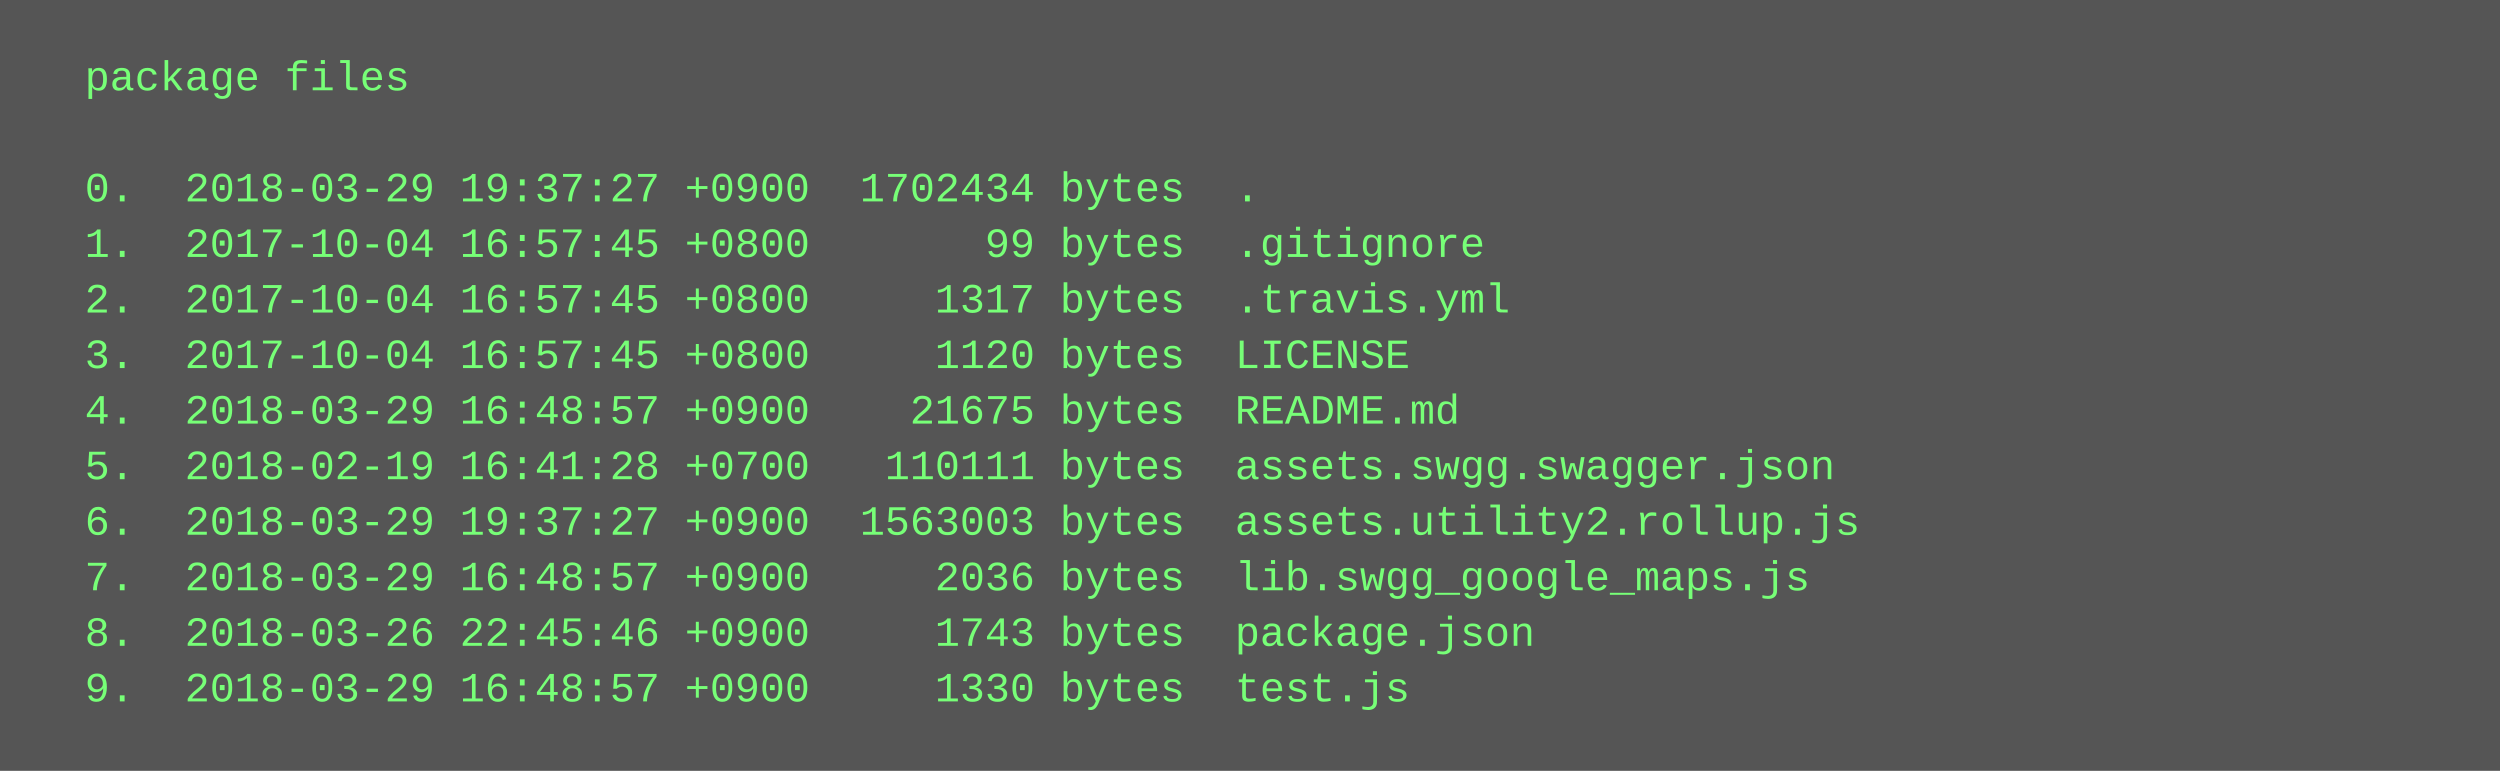
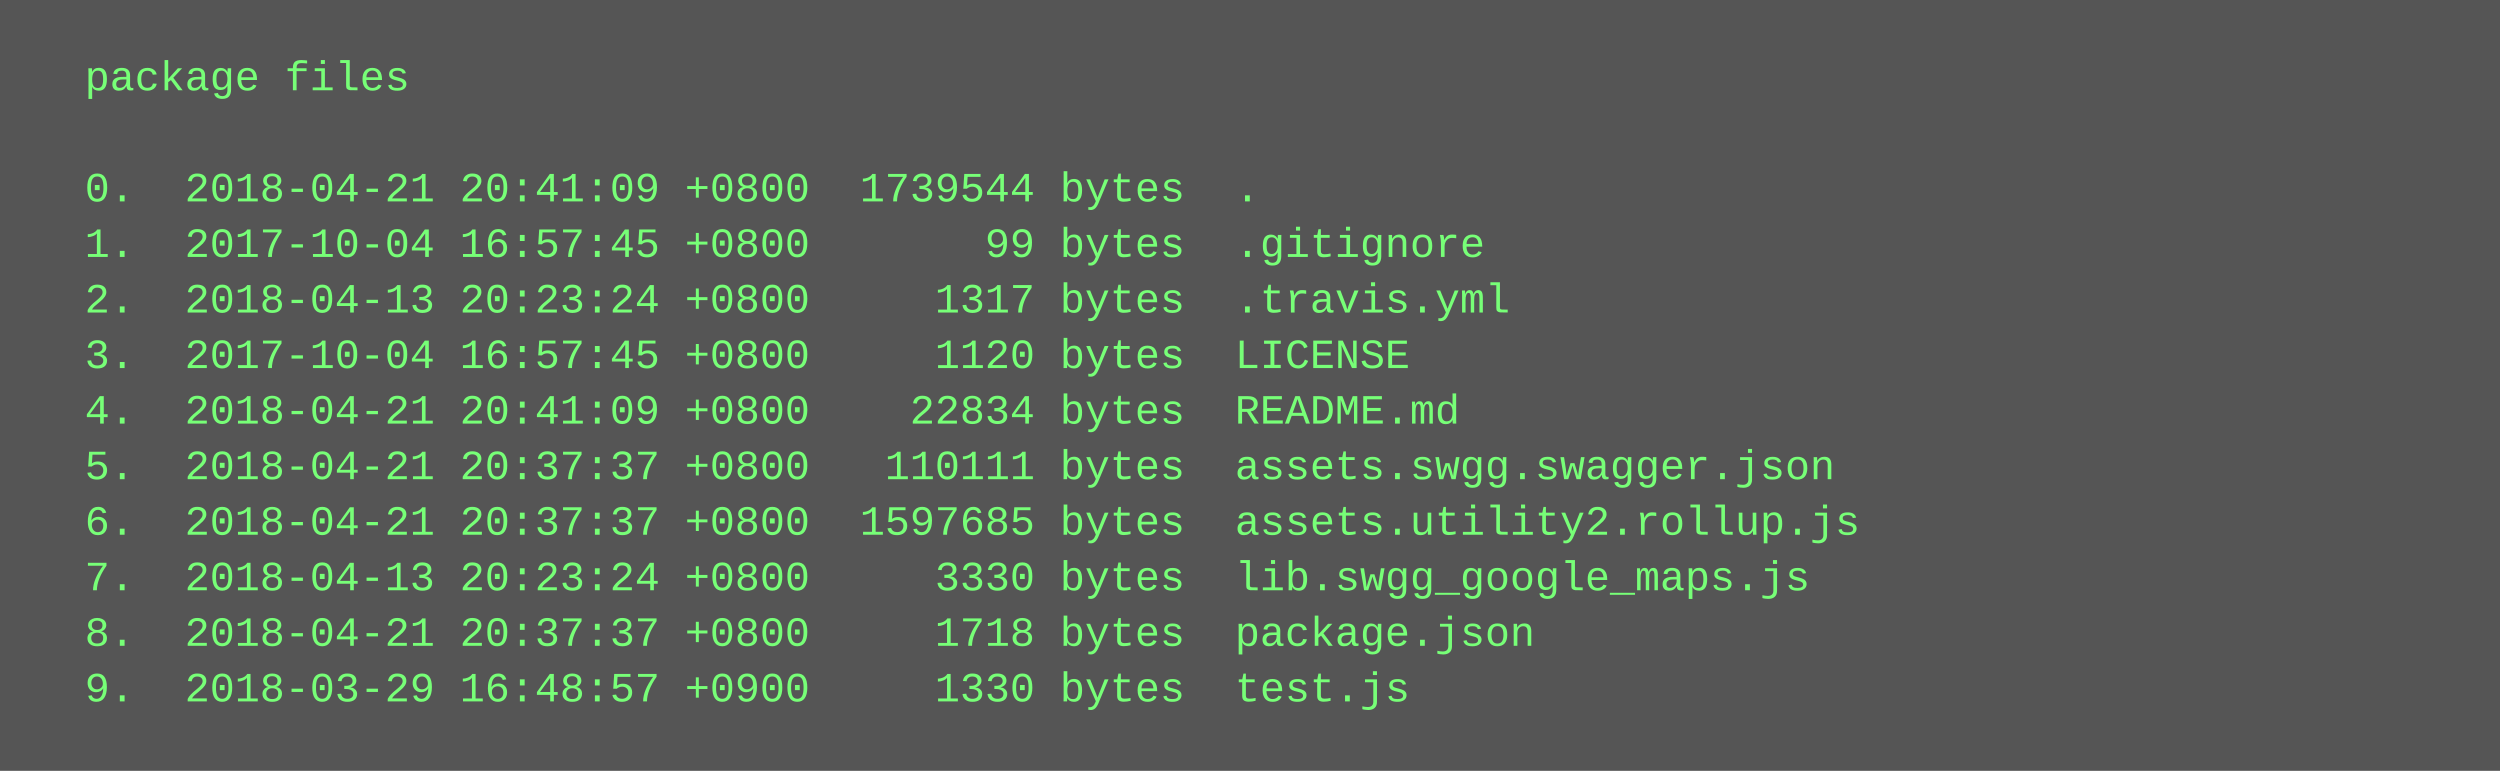
<svg xmlns="http://www.w3.org/2000/svg" height="222" width="720">
  <rect height="222" fill="#555" width="720" />
  <text fill="#7f7" font-family="Courier New" font-size="12" xml:space="preserve">
    <tspan x="10" y="26">  package files</tspan>
    <tspan x="10" y="42" />
-     <tspan x="10" y="58">  0.  2018-03-29 19:37:27 +0900  1702434 bytes  .</tspan>
+     <tspan x="10" y="58">  0.  2018-04-21 20:41:09 +0800  1739544 bytes  .</tspan>
    <tspan x="10" y="74">  1.  2017-10-04 16:57:45 +0800       99 bytes  .gitignore</tspan>
-     <tspan x="10" y="90">  2.  2017-10-04 16:57:45 +0800     1317 bytes  .travis.yml</tspan>
+     <tspan x="10" y="90">  2.  2018-04-13 20:23:24 +0800     1317 bytes  .travis.yml</tspan>
    <tspan x="10" y="106">  3.  2017-10-04 16:57:45 +0800     1120 bytes  LICENSE</tspan>
-     <tspan x="10" y="122">  4.  2018-03-29 16:48:57 +0900    21675 bytes  README.md</tspan>
-     <tspan x="10" y="138">  5.  2018-02-19 16:41:28 +0700   110111 bytes  assets.swgg.swagger.json</tspan>
-     <tspan x="10" y="154">  6.  2018-03-29 19:37:27 +0900  1563003 bytes  assets.utility2.rollup.js</tspan>
-     <tspan x="10" y="170">  7.  2018-03-29 16:48:57 +0900     2036 bytes  lib.swgg_google_maps.js</tspan>
-     <tspan x="10" y="186">  8.  2018-03-26 22:45:46 +0900     1743 bytes  package.json</tspan>
+     <tspan x="10" y="122">  4.  2018-04-21 20:41:09 +0800    22834 bytes  README.md</tspan>
+     <tspan x="10" y="138">  5.  2018-04-21 20:37:37 +0800   110111 bytes  assets.swgg.swagger.json</tspan>
+     <tspan x="10" y="154">  6.  2018-04-21 20:37:37 +0800  1597685 bytes  assets.utility2.rollup.js</tspan>
+     <tspan x="10" y="170">  7.  2018-04-13 20:23:24 +0800     3330 bytes  lib.swgg_google_maps.js</tspan>
+     <tspan x="10" y="186">  8.  2018-04-21 20:37:37 +0800     1718 bytes  package.json</tspan>
    <tspan x="10" y="202">  9.  2018-03-29 16:48:57 +0900     1330 bytes  test.js</tspan>
  </text>
</svg>
